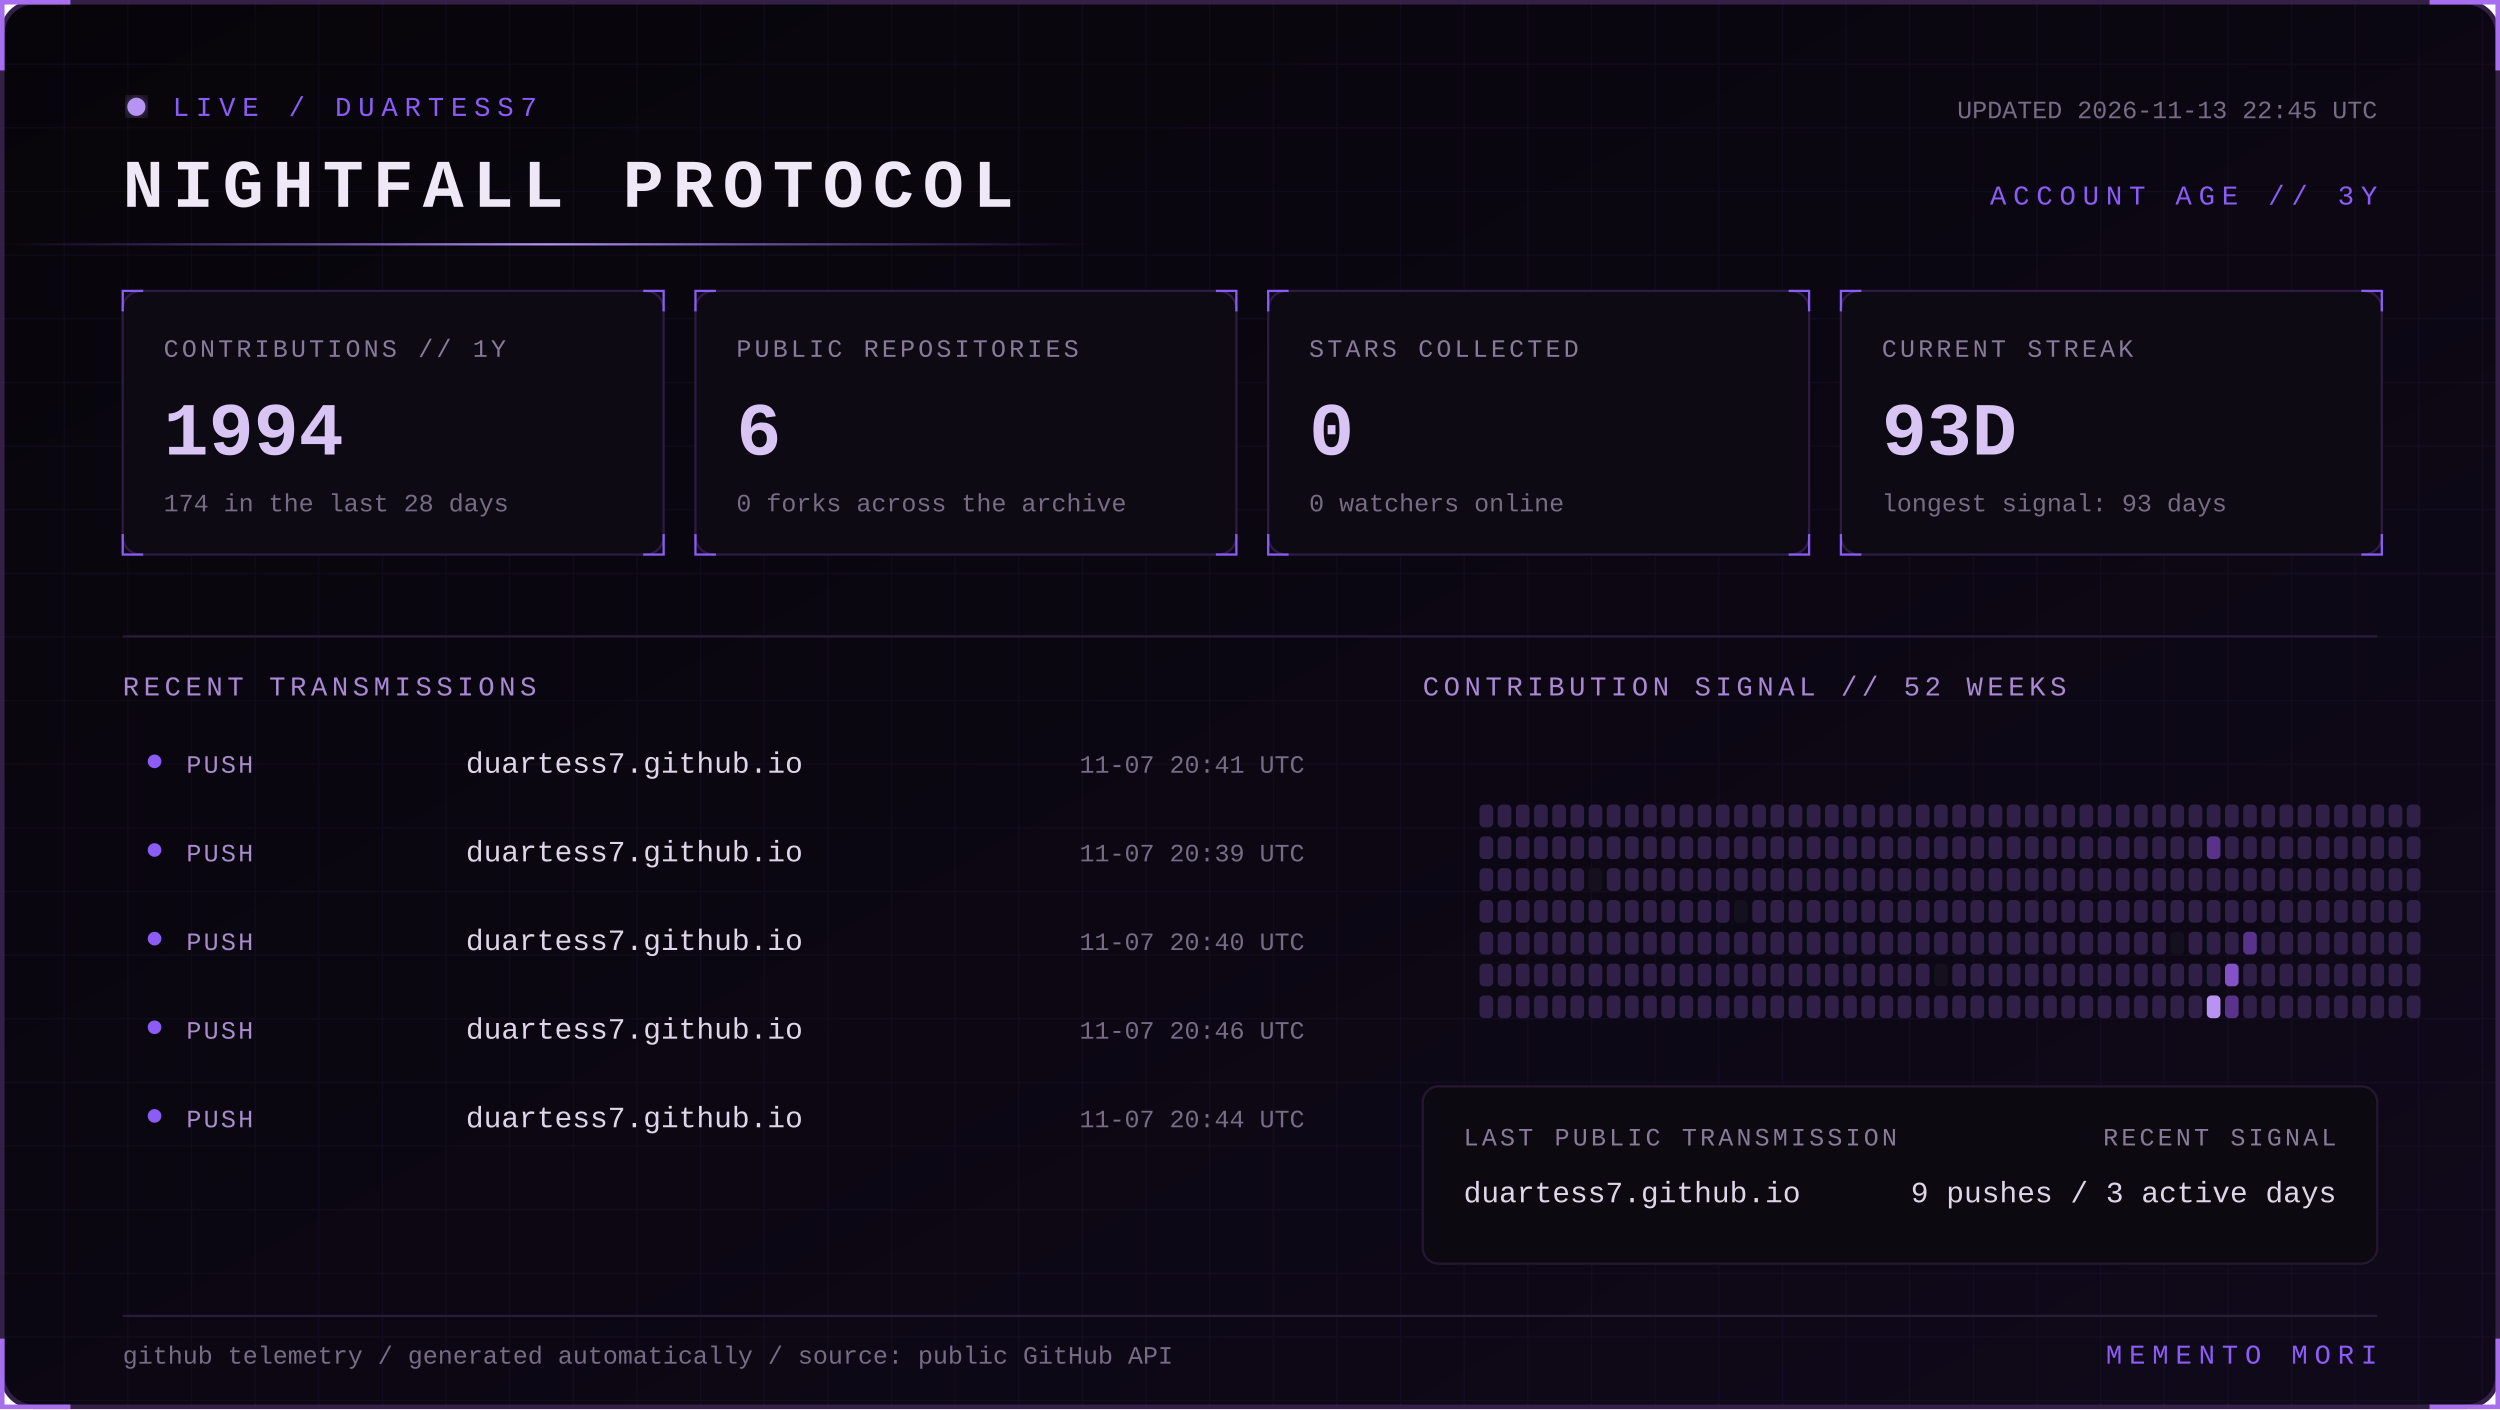
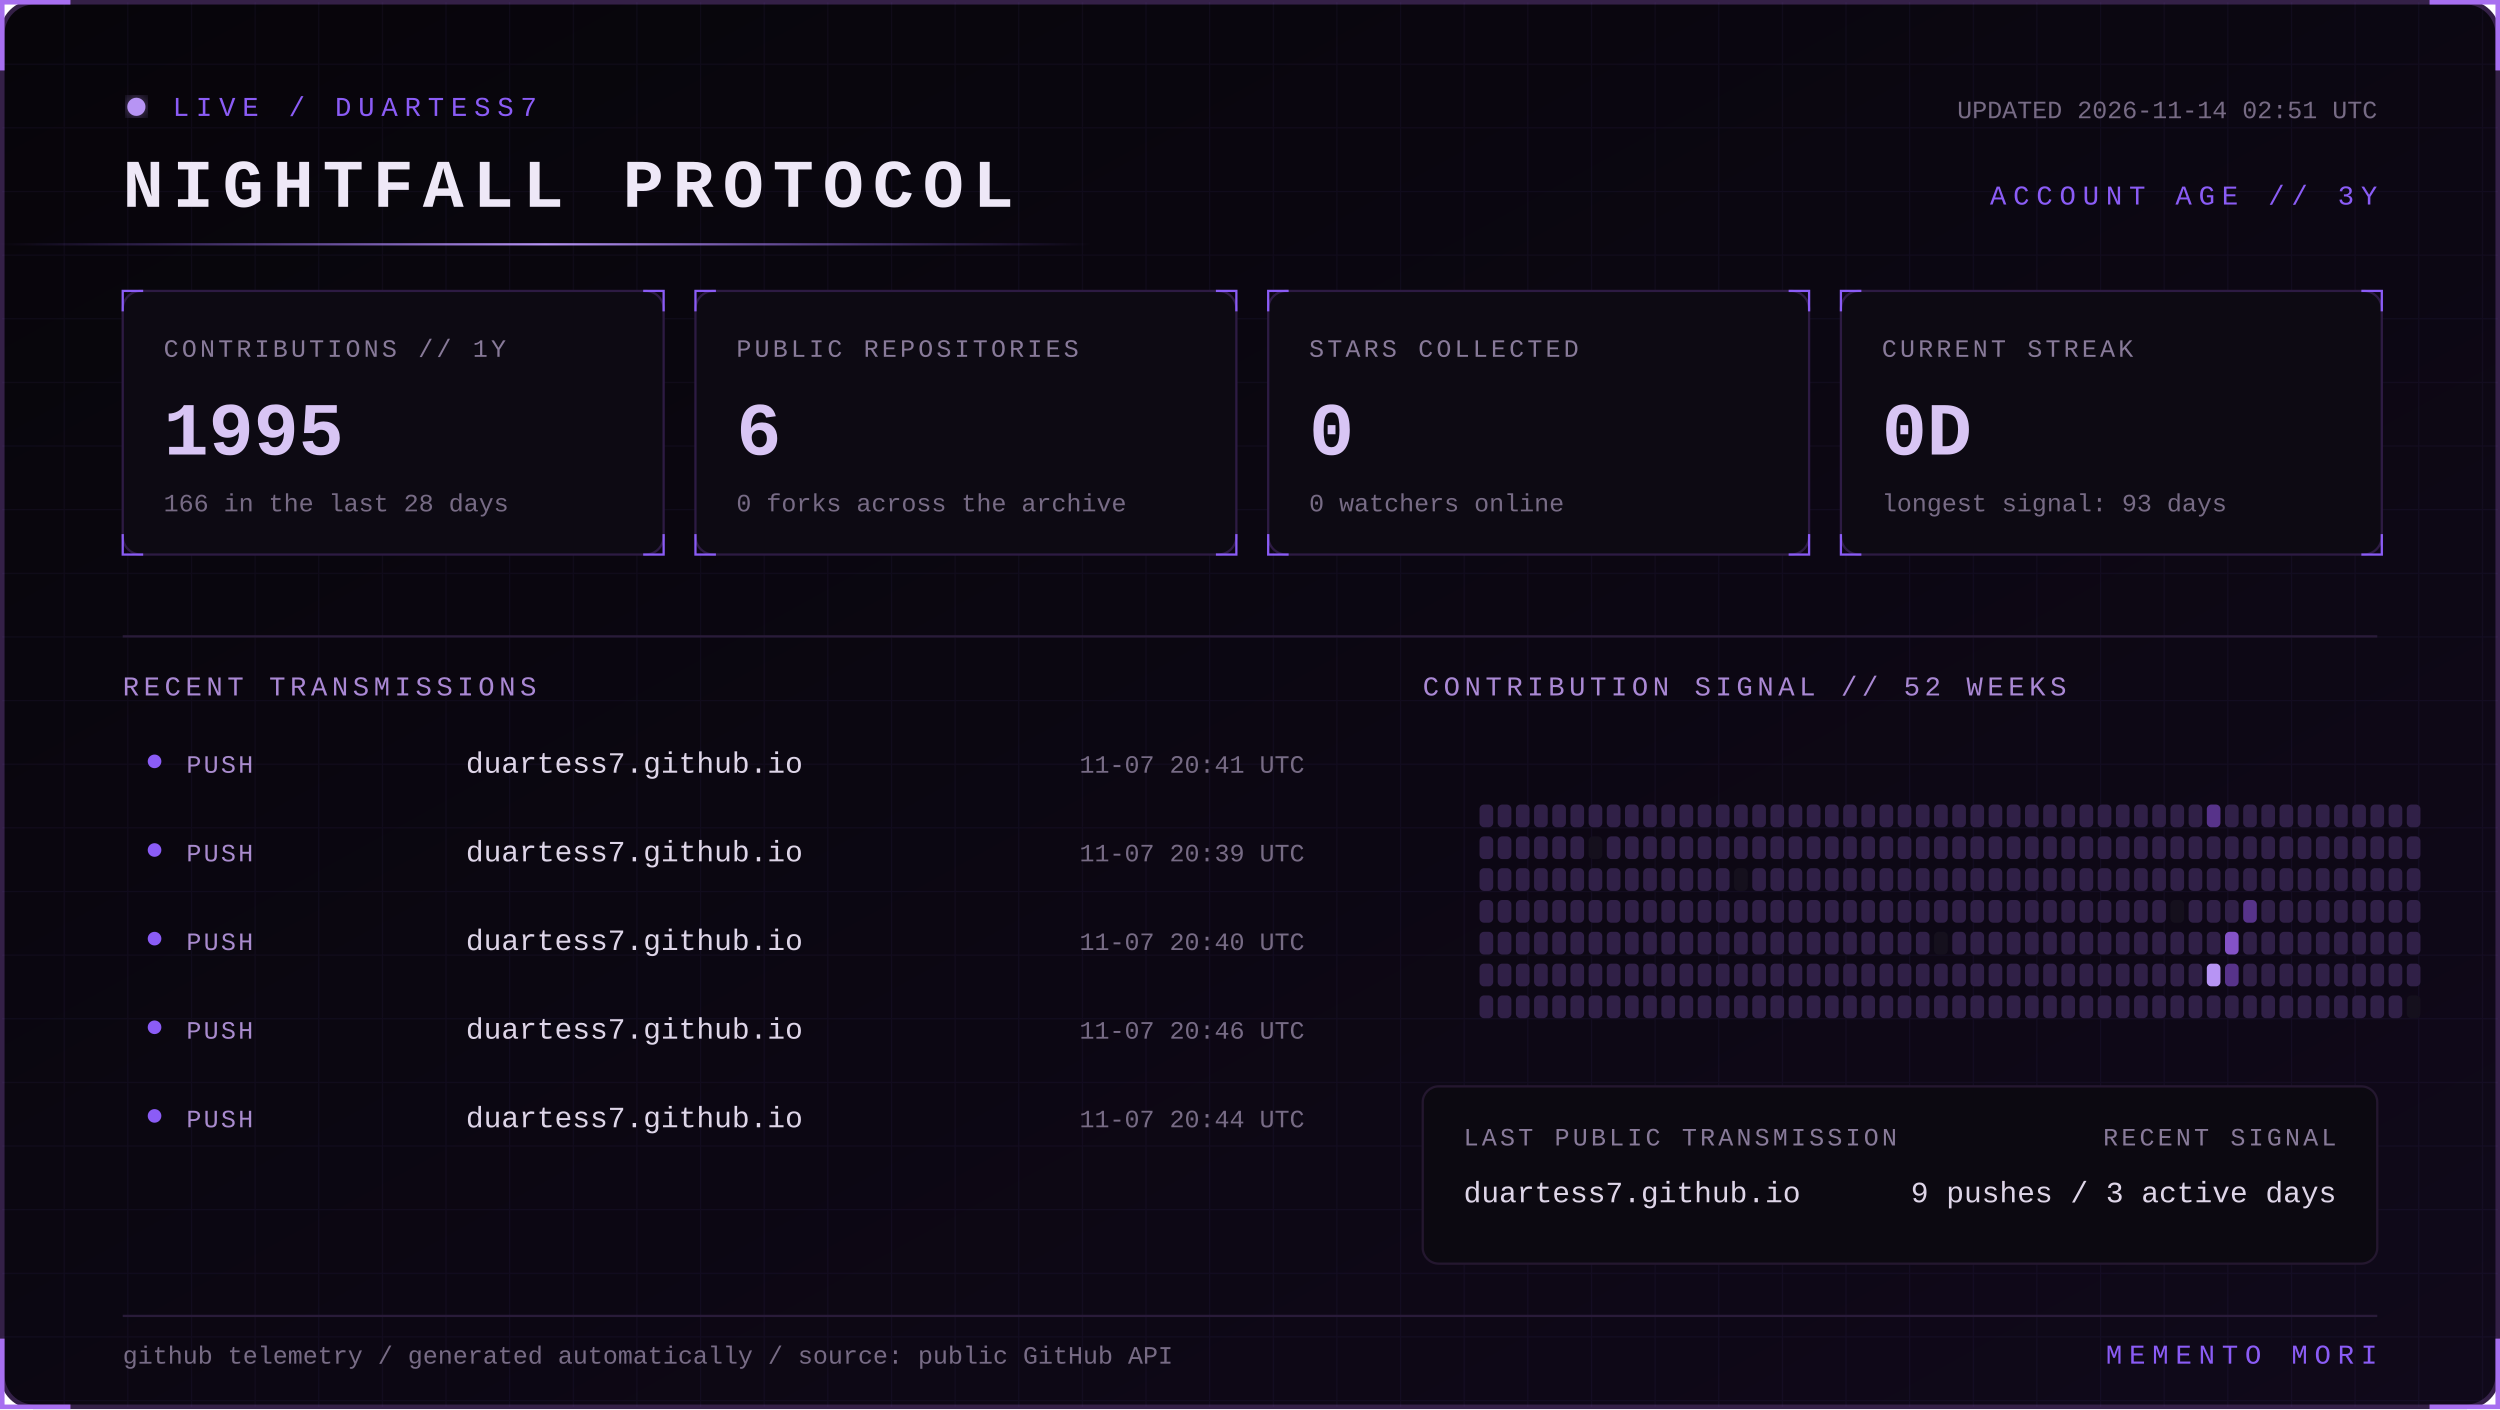
<svg xmlns="http://www.w3.org/2000/svg" width="1100" height="620" viewBox="0 0 1100 620" role="img" aria-labelledby="title desc">
  <defs>
    <linearGradient id="bg" x1="0" y1="0" x2="1" y2="1">
      <stop stop-color="#07050a" />
      <stop offset="1" stop-color="#10091a" />
    </linearGradient>
    <linearGradient id="beam">
      <stop stop-color="#8b5cf6" stop-opacity="0" />
      <stop offset=".5" stop-color="#b794f4" />
      <stop offset="1" stop-color="#8b5cf6" stop-opacity="0" />
    </linearGradient>
    <filter id="glow">
      <feGaussianBlur stdDeviation="4" result="b" />
      <feMerge>
        <feMergeNode in="b" />
        <feMergeNode in="SourceGraphic" />
      </feMerge>
    </filter>
    <pattern id="grid" width="28" height="28" patternUnits="userSpaceOnUse">
      <path d="M28 0H0V28" fill="none" stroke="#8b5cf6" stroke-opacity=".055" />
    </pattern>
    <style>
      text { font-family: Consolas, 'Courier New', monospace; }
      .kicker { fill:#8b5cf6; font-size:12px; letter-spacing:3px; }
      .title { fill:#eee8f7; font-size:30px; font-weight:700; letter-spacing:4px; }
      .label { fill:#887a99; font-size:11px; letter-spacing:1.4px; }
      .value { fill:#d8c5f4; font-size:33px; font-weight:700; }
      .detail,.pct { fill:#776b85; font-size:11px; }
      .section { fill:#aa88d4; font-size:12px; letter-spacing:2px; }
      .lang { fill:#ded5e8; font-size:13px; }
      .event { fill:#a98bce; font-size:11px; letter-spacing:1px; }
      .scan { animation:scan 5s linear infinite; }
      .blink { animation:blink 1.6s step-end infinite; }
      @keyframes scan { from { transform:translateX(-500px) } to { transform:translateX(1100px) } }
      @keyframes blink { 50% { opacity:.25 } }
    </style>
  </defs>
  <rect x="1" y="1" width="1098" height="618" rx="14" fill="url(#bg)" stroke="#342047" stroke-width="2" />
  <rect x="1" y="1" width="1098" height="618" rx="14" fill="url(#grid)" />
  <path d="M31 1H1v30 M1069 1h30v30 M1099 589v30h-30 M31 619H1v-30" stroke="#a76ff0" stroke-width="2" fill="none" />
  <g transform="translate(54 42)">
    <circle cx="6" cy="5" r="4" fill="#b794f4" filter="url(#glow)" class="blink" />
    <text x="22" y="9" class="kicker">LIVE / DUARTESS7</text>
    <text y="49" class="title">NIGHTFALL PROTOCOL</text>
-     <text x="992" y="10" text-anchor="end" class="detail">UPDATED 2026-11-13 22:45 UTC</text>
+     <text x="992" y="10" text-anchor="end" class="detail">UPDATED 2026-11-14 02:51 UTC</text>
    <text x="992" y="48" text-anchor="end" class="kicker">ACCOUNT AGE // 3Y</text>
  </g>
  <rect y="107" width="480" height="1" fill="url(#beam)" class="scan" />
  <g transform="translate(54 128)">
    <rect width="238" height="116" rx="8" fill="#0d0a13" stroke="#2d1b43" />
    <path d="M0 9V0h9 M229 0h9v9 M238 107v9h-9 M9 116H0v-9" stroke="#8b5cf6" fill="none" />
    <text x="18" y="29" class="label">CONTRIBUTIONS // 1Y</text>
-     <text x="18" y="72" class="value">1994</text>
-     <text x="18" y="97" class="detail">174 in the last 28 days</text>
+     <text x="18" y="72" class="value">1995</text>
+     <text x="18" y="97" class="detail">166 in the last 28 days</text>
  </g>
  <g transform="translate(306 128)">
    <rect width="238" height="116" rx="8" fill="#0d0a13" stroke="#2d1b43" />
    <path d="M0 9V0h9 M229 0h9v9 M238 107v9h-9 M9 116H0v-9" stroke="#8b5cf6" fill="none" />
    <text x="18" y="29" class="label">PUBLIC REPOSITORIES</text>
    <text x="18" y="72" class="value">6</text>
    <text x="18" y="97" class="detail">0 forks across the archive</text>
  </g>
  <g transform="translate(558 128)">
    <rect width="238" height="116" rx="8" fill="#0d0a13" stroke="#2d1b43" />
    <path d="M0 9V0h9 M229 0h9v9 M238 107v9h-9 M9 116H0v-9" stroke="#8b5cf6" fill="none" />
    <text x="18" y="29" class="label">STARS COLLECTED</text>
    <text x="18" y="72" class="value">0</text>
    <text x="18" y="97" class="detail">0 watchers online</text>
  </g>
  <g transform="translate(810 128)">
    <rect width="238" height="116" rx="8" fill="#0d0a13" stroke="#2d1b43" />
    <path d="M0 9V0h9 M229 0h9v9 M238 107v9h-9 M9 116H0v-9" stroke="#8b5cf6" fill="none" />
    <text x="18" y="29" class="label">CURRENT STREAK</text>
-     <text x="18" y="72" class="value">93D</text>
+     <text x="18" y="72" class="value">0D</text>
    <text x="18" y="97" class="detail">longest signal: 93 days</text>
  </g>
  <path d="M54 280H1046" stroke="#291b39" />
  <text x="54" y="306" class="section">RECENT TRANSMISSIONS</text>
  <text x="626" y="306" class="section">CONTRIBUTION SIGNAL // 52 WEEKS</text>
  <circle cx="68" cy="335" r="3" fill="#8b5cf6" />
  <text x="82" y="340" class="event">PUSH</text>
  <text x="205" y="340" class="lang">duartess7.github.io</text>
  <text x="574" y="340" text-anchor="end" class="pct">11-07 20:41 UTC</text>
  <circle cx="68" cy="374" r="3" fill="#8b5cf6" />
  <text x="82" y="379" class="event">PUSH</text>
  <text x="205" y="379" class="lang">duartess7.github.io</text>
  <text x="574" y="379" text-anchor="end" class="pct">11-07 20:39 UTC</text>
  <circle cx="68" cy="413" r="3" fill="#8b5cf6" />
  <text x="82" y="418" class="event">PUSH</text>
  <text x="205" y="418" class="lang">duartess7.github.io</text>
  <text x="574" y="418" text-anchor="end" class="pct">11-07 20:40 UTC</text>
  <circle cx="68" cy="452" r="3" fill="#8b5cf6" />
  <text x="82" y="457" class="event">PUSH</text>
  <text x="205" y="457" class="lang">duartess7.github.io</text>
  <text x="574" y="457" text-anchor="end" class="pct">11-07 20:46 UTC</text>
  <circle cx="68" cy="491" r="3" fill="#8b5cf6" />
  <text x="82" y="496" class="event">PUSH</text>
  <text x="205" y="496" class="lang">duartess7.github.io</text>
  <text x="574" y="496" text-anchor="end" class="pct">11-07 20:44 UTC</text>
  <g>
    <rect x="651" y="354" width="6" height="10" rx="2" fill="#302047" />
    <rect x="651" y="368" width="6" height="10" rx="2" fill="#302047" />
    <rect x="651" y="382" width="6" height="10" rx="2" fill="#302047" />
    <rect x="651" y="396" width="6" height="10" rx="2" fill="#302047" />
    <rect x="651" y="410" width="6" height="10" rx="2" fill="#302047" />
    <rect x="651" y="424" width="6" height="10" rx="2" fill="#302047" />
    <rect x="651" y="438" width="6" height="10" rx="2" fill="#302047" />
    <rect x="659" y="354" width="6" height="10" rx="2" fill="#302047" />
    <rect x="659" y="368" width="6" height="10" rx="2" fill="#302047" />
    <rect x="659" y="382" width="6" height="10" rx="2" fill="#302047" />
    <rect x="659" y="396" width="6" height="10" rx="2" fill="#302047" />
    <rect x="659" y="410" width="6" height="10" rx="2" fill="#302047" />
    <rect x="659" y="424" width="6" height="10" rx="2" fill="#302047" />
    <rect x="659" y="438" width="6" height="10" rx="2" fill="#302047" />
    <rect x="667" y="354" width="6" height="10" rx="2" fill="#302047" />
    <rect x="667" y="368" width="6" height="10" rx="2" fill="#302047" />
    <rect x="667" y="382" width="6" height="10" rx="2" fill="#302047" />
    <rect x="667" y="396" width="6" height="10" rx="2" fill="#302047" />
    <rect x="667" y="410" width="6" height="10" rx="2" fill="#302047" />
    <rect x="667" y="424" width="6" height="10" rx="2" fill="#302047" />
    <rect x="667" y="438" width="6" height="10" rx="2" fill="#302047" />
    <rect x="675" y="354" width="6" height="10" rx="2" fill="#302047" />
    <rect x="675" y="368" width="6" height="10" rx="2" fill="#302047" />
    <rect x="675" y="382" width="6" height="10" rx="2" fill="#302047" />
    <rect x="675" y="396" width="6" height="10" rx="2" fill="#302047" />
    <rect x="675" y="410" width="6" height="10" rx="2" fill="#302047" />
    <rect x="675" y="424" width="6" height="10" rx="2" fill="#302047" />
    <rect x="675" y="438" width="6" height="10" rx="2" fill="#302047" />
    <rect x="683" y="354" width="6" height="10" rx="2" fill="#302047" />
    <rect x="683" y="368" width="6" height="10" rx="2" fill="#302047" />
    <rect x="683" y="382" width="6" height="10" rx="2" fill="#302047" />
    <rect x="683" y="396" width="6" height="10" rx="2" fill="#302047" />
    <rect x="683" y="410" width="6" height="10" rx="2" fill="#302047" />
    <rect x="683" y="424" width="6" height="10" rx="2" fill="#302047" />
    <rect x="683" y="438" width="6" height="10" rx="2" fill="#302047" />
    <rect x="691" y="354" width="6" height="10" rx="2" fill="#302047" />
    <rect x="691" y="368" width="6" height="10" rx="2" fill="#302047" />
    <rect x="691" y="382" width="6" height="10" rx="2" fill="#302047" />
    <rect x="691" y="396" width="6" height="10" rx="2" fill="#302047" />
    <rect x="691" y="410" width="6" height="10" rx="2" fill="#302047" />
    <rect x="691" y="424" width="6" height="10" rx="2" fill="#302047" />
    <rect x="691" y="438" width="6" height="10" rx="2" fill="#302047" />
    <rect x="699" y="354" width="6" height="10" rx="2" fill="#302047" />
-     <rect x="699" y="368" width="6" height="10" rx="2" fill="#302047" />
-     <rect x="699" y="382" width="6" height="10" rx="2" fill="#15101d" />
+     <rect x="699" y="368" width="6" height="10" rx="2" fill="#15101d" />
+     <rect x="699" y="382" width="6" height="10" rx="2" fill="#302047" />
    <rect x="699" y="396" width="6" height="10" rx="2" fill="#302047" />
    <rect x="699" y="410" width="6" height="10" rx="2" fill="#302047" />
    <rect x="699" y="424" width="6" height="10" rx="2" fill="#302047" />
    <rect x="699" y="438" width="6" height="10" rx="2" fill="#302047" />
    <rect x="707" y="354" width="6" height="10" rx="2" fill="#302047" />
    <rect x="707" y="368" width="6" height="10" rx="2" fill="#302047" />
    <rect x="707" y="382" width="6" height="10" rx="2" fill="#302047" />
    <rect x="707" y="396" width="6" height="10" rx="2" fill="#302047" />
    <rect x="707" y="410" width="6" height="10" rx="2" fill="#302047" />
    <rect x="707" y="424" width="6" height="10" rx="2" fill="#302047" />
    <rect x="707" y="438" width="6" height="10" rx="2" fill="#302047" />
    <rect x="715" y="354" width="6" height="10" rx="2" fill="#302047" />
    <rect x="715" y="368" width="6" height="10" rx="2" fill="#302047" />
    <rect x="715" y="382" width="6" height="10" rx="2" fill="#302047" />
    <rect x="715" y="396" width="6" height="10" rx="2" fill="#302047" />
    <rect x="715" y="410" width="6" height="10" rx="2" fill="#302047" />
    <rect x="715" y="424" width="6" height="10" rx="2" fill="#302047" />
    <rect x="715" y="438" width="6" height="10" rx="2" fill="#302047" />
    <rect x="723" y="354" width="6" height="10" rx="2" fill="#302047" />
    <rect x="723" y="368" width="6" height="10" rx="2" fill="#302047" />
    <rect x="723" y="382" width="6" height="10" rx="2" fill="#302047" />
    <rect x="723" y="396" width="6" height="10" rx="2" fill="#302047" />
    <rect x="723" y="410" width="6" height="10" rx="2" fill="#302047" />
    <rect x="723" y="424" width="6" height="10" rx="2" fill="#302047" />
    <rect x="723" y="438" width="6" height="10" rx="2" fill="#302047" />
    <rect x="731" y="354" width="6" height="10" rx="2" fill="#302047" />
    <rect x="731" y="368" width="6" height="10" rx="2" fill="#302047" />
    <rect x="731" y="382" width="6" height="10" rx="2" fill="#302047" />
    <rect x="731" y="396" width="6" height="10" rx="2" fill="#302047" />
    <rect x="731" y="410" width="6" height="10" rx="2" fill="#302047" />
    <rect x="731" y="424" width="6" height="10" rx="2" fill="#302047" />
    <rect x="731" y="438" width="6" height="10" rx="2" fill="#302047" />
    <rect x="739" y="354" width="6" height="10" rx="2" fill="#302047" />
    <rect x="739" y="368" width="6" height="10" rx="2" fill="#302047" />
    <rect x="739" y="382" width="6" height="10" rx="2" fill="#302047" />
    <rect x="739" y="396" width="6" height="10" rx="2" fill="#302047" />
    <rect x="739" y="410" width="6" height="10" rx="2" fill="#302047" />
    <rect x="739" y="424" width="6" height="10" rx="2" fill="#302047" />
    <rect x="739" y="438" width="6" height="10" rx="2" fill="#302047" />
    <rect x="747" y="354" width="6" height="10" rx="2" fill="#302047" />
    <rect x="747" y="368" width="6" height="10" rx="2" fill="#302047" />
    <rect x="747" y="382" width="6" height="10" rx="2" fill="#302047" />
    <rect x="747" y="396" width="6" height="10" rx="2" fill="#302047" />
    <rect x="747" y="410" width="6" height="10" rx="2" fill="#302047" />
    <rect x="747" y="424" width="6" height="10" rx="2" fill="#302047" />
    <rect x="747" y="438" width="6" height="10" rx="2" fill="#302047" />
    <rect x="755" y="354" width="6" height="10" rx="2" fill="#302047" />
    <rect x="755" y="368" width="6" height="10" rx="2" fill="#302047" />
    <rect x="755" y="382" width="6" height="10" rx="2" fill="#302047" />
    <rect x="755" y="396" width="6" height="10" rx="2" fill="#302047" />
    <rect x="755" y="410" width="6" height="10" rx="2" fill="#302047" />
    <rect x="755" y="424" width="6" height="10" rx="2" fill="#302047" />
    <rect x="755" y="438" width="6" height="10" rx="2" fill="#302047" />
    <rect x="763" y="354" width="6" height="10" rx="2" fill="#302047" />
    <rect x="763" y="368" width="6" height="10" rx="2" fill="#302047" />
-     <rect x="763" y="382" width="6" height="10" rx="2" fill="#302047" />
-     <rect x="763" y="396" width="6" height="10" rx="2" fill="#15101d" />
+     <rect x="763" y="382" width="6" height="10" rx="2" fill="#15101d" />
+     <rect x="763" y="396" width="6" height="10" rx="2" fill="#302047" />
    <rect x="763" y="410" width="6" height="10" rx="2" fill="#302047" />
    <rect x="763" y="424" width="6" height="10" rx="2" fill="#302047" />
    <rect x="763" y="438" width="6" height="10" rx="2" fill="#302047" />
    <rect x="771" y="354" width="6" height="10" rx="2" fill="#302047" />
    <rect x="771" y="368" width="6" height="10" rx="2" fill="#302047" />
    <rect x="771" y="382" width="6" height="10" rx="2" fill="#302047" />
    <rect x="771" y="396" width="6" height="10" rx="2" fill="#302047" />
    <rect x="771" y="410" width="6" height="10" rx="2" fill="#302047" />
    <rect x="771" y="424" width="6" height="10" rx="2" fill="#302047" />
    <rect x="771" y="438" width="6" height="10" rx="2" fill="#302047" />
    <rect x="779" y="354" width="6" height="10" rx="2" fill="#302047" />
    <rect x="779" y="368" width="6" height="10" rx="2" fill="#302047" />
    <rect x="779" y="382" width="6" height="10" rx="2" fill="#302047" />
    <rect x="779" y="396" width="6" height="10" rx="2" fill="#302047" />
    <rect x="779" y="410" width="6" height="10" rx="2" fill="#302047" />
    <rect x="779" y="424" width="6" height="10" rx="2" fill="#302047" />
    <rect x="779" y="438" width="6" height="10" rx="2" fill="#302047" />
    <rect x="787" y="354" width="6" height="10" rx="2" fill="#302047" />
    <rect x="787" y="368" width="6" height="10" rx="2" fill="#302047" />
    <rect x="787" y="382" width="6" height="10" rx="2" fill="#302047" />
    <rect x="787" y="396" width="6" height="10" rx="2" fill="#302047" />
    <rect x="787" y="410" width="6" height="10" rx="2" fill="#302047" />
    <rect x="787" y="424" width="6" height="10" rx="2" fill="#302047" />
    <rect x="787" y="438" width="6" height="10" rx="2" fill="#302047" />
    <rect x="795" y="354" width="6" height="10" rx="2" fill="#302047" />
    <rect x="795" y="368" width="6" height="10" rx="2" fill="#302047" />
    <rect x="795" y="382" width="6" height="10" rx="2" fill="#302047" />
    <rect x="795" y="396" width="6" height="10" rx="2" fill="#302047" />
    <rect x="795" y="410" width="6" height="10" rx="2" fill="#302047" />
    <rect x="795" y="424" width="6" height="10" rx="2" fill="#302047" />
    <rect x="795" y="438" width="6" height="10" rx="2" fill="#302047" />
    <rect x="803" y="354" width="6" height="10" rx="2" fill="#302047" />
    <rect x="803" y="368" width="6" height="10" rx="2" fill="#302047" />
    <rect x="803" y="382" width="6" height="10" rx="2" fill="#302047" />
    <rect x="803" y="396" width="6" height="10" rx="2" fill="#302047" />
    <rect x="803" y="410" width="6" height="10" rx="2" fill="#302047" />
    <rect x="803" y="424" width="6" height="10" rx="2" fill="#302047" />
    <rect x="803" y="438" width="6" height="10" rx="2" fill="#302047" />
    <rect x="811" y="354" width="6" height="10" rx="2" fill="#302047" />
    <rect x="811" y="368" width="6" height="10" rx="2" fill="#302047" />
    <rect x="811" y="382" width="6" height="10" rx="2" fill="#302047" />
    <rect x="811" y="396" width="6" height="10" rx="2" fill="#302047" />
    <rect x="811" y="410" width="6" height="10" rx="2" fill="#302047" />
    <rect x="811" y="424" width="6" height="10" rx="2" fill="#302047" />
    <rect x="811" y="438" width="6" height="10" rx="2" fill="#302047" />
    <rect x="819" y="354" width="6" height="10" rx="2" fill="#302047" />
    <rect x="819" y="368" width="6" height="10" rx="2" fill="#302047" />
    <rect x="819" y="382" width="6" height="10" rx="2" fill="#302047" />
    <rect x="819" y="396" width="6" height="10" rx="2" fill="#302047" />
    <rect x="819" y="410" width="6" height="10" rx="2" fill="#302047" />
    <rect x="819" y="424" width="6" height="10" rx="2" fill="#302047" />
    <rect x="819" y="438" width="6" height="10" rx="2" fill="#302047" />
    <rect x="827" y="354" width="6" height="10" rx="2" fill="#302047" />
    <rect x="827" y="368" width="6" height="10" rx="2" fill="#302047" />
    <rect x="827" y="382" width="6" height="10" rx="2" fill="#302047" />
    <rect x="827" y="396" width="6" height="10" rx="2" fill="#302047" />
    <rect x="827" y="410" width="6" height="10" rx="2" fill="#302047" />
    <rect x="827" y="424" width="6" height="10" rx="2" fill="#302047" />
    <rect x="827" y="438" width="6" height="10" rx="2" fill="#302047" />
    <rect x="835" y="354" width="6" height="10" rx="2" fill="#302047" />
    <rect x="835" y="368" width="6" height="10" rx="2" fill="#302047" />
    <rect x="835" y="382" width="6" height="10" rx="2" fill="#302047" />
    <rect x="835" y="396" width="6" height="10" rx="2" fill="#302047" />
    <rect x="835" y="410" width="6" height="10" rx="2" fill="#302047" />
    <rect x="835" y="424" width="6" height="10" rx="2" fill="#302047" />
    <rect x="835" y="438" width="6" height="10" rx="2" fill="#302047" />
    <rect x="843" y="354" width="6" height="10" rx="2" fill="#302047" />
    <rect x="843" y="368" width="6" height="10" rx="2" fill="#302047" />
    <rect x="843" y="382" width="6" height="10" rx="2" fill="#302047" />
    <rect x="843" y="396" width="6" height="10" rx="2" fill="#302047" />
    <rect x="843" y="410" width="6" height="10" rx="2" fill="#302047" />
    <rect x="843" y="424" width="6" height="10" rx="2" fill="#302047" />
    <rect x="843" y="438" width="6" height="10" rx="2" fill="#302047" />
    <rect x="851" y="354" width="6" height="10" rx="2" fill="#302047" />
    <rect x="851" y="368" width="6" height="10" rx="2" fill="#302047" />
    <rect x="851" y="382" width="6" height="10" rx="2" fill="#302047" />
    <rect x="851" y="396" width="6" height="10" rx="2" fill="#302047" />
-     <rect x="851" y="410" width="6" height="10" rx="2" fill="#302047" />
-     <rect x="851" y="424" width="6" height="10" rx="2" fill="#15101d" />
+     <rect x="851" y="410" width="6" height="10" rx="2" fill="#15101d" />
+     <rect x="851" y="424" width="6" height="10" rx="2" fill="#302047" />
    <rect x="851" y="438" width="6" height="10" rx="2" fill="#302047" />
    <rect x="859" y="354" width="6" height="10" rx="2" fill="#302047" />
    <rect x="859" y="368" width="6" height="10" rx="2" fill="#302047" />
    <rect x="859" y="382" width="6" height="10" rx="2" fill="#302047" />
    <rect x="859" y="396" width="6" height="10" rx="2" fill="#302047" />
    <rect x="859" y="410" width="6" height="10" rx="2" fill="#302047" />
    <rect x="859" y="424" width="6" height="10" rx="2" fill="#302047" />
    <rect x="859" y="438" width="6" height="10" rx="2" fill="#302047" />
    <rect x="867" y="354" width="6" height="10" rx="2" fill="#302047" />
    <rect x="867" y="368" width="6" height="10" rx="2" fill="#302047" />
    <rect x="867" y="382" width="6" height="10" rx="2" fill="#302047" />
    <rect x="867" y="396" width="6" height="10" rx="2" fill="#302047" />
    <rect x="867" y="410" width="6" height="10" rx="2" fill="#302047" />
    <rect x="867" y="424" width="6" height="10" rx="2" fill="#302047" />
    <rect x="867" y="438" width="6" height="10" rx="2" fill="#302047" />
    <rect x="875" y="354" width="6" height="10" rx="2" fill="#302047" />
    <rect x="875" y="368" width="6" height="10" rx="2" fill="#302047" />
    <rect x="875" y="382" width="6" height="10" rx="2" fill="#302047" />
    <rect x="875" y="396" width="6" height="10" rx="2" fill="#302047" />
    <rect x="875" y="410" width="6" height="10" rx="2" fill="#302047" />
    <rect x="875" y="424" width="6" height="10" rx="2" fill="#302047" />
    <rect x="875" y="438" width="6" height="10" rx="2" fill="#302047" />
    <rect x="883" y="354" width="6" height="10" rx="2" fill="#302047" />
    <rect x="883" y="368" width="6" height="10" rx="2" fill="#302047" />
    <rect x="883" y="382" width="6" height="10" rx="2" fill="#302047" />
    <rect x="883" y="396" width="6" height="10" rx="2" fill="#302047" />
    <rect x="883" y="410" width="6" height="10" rx="2" fill="#302047" />
    <rect x="883" y="424" width="6" height="10" rx="2" fill="#302047" />
    <rect x="883" y="438" width="6" height="10" rx="2" fill="#302047" />
    <rect x="891" y="354" width="6" height="10" rx="2" fill="#302047" />
    <rect x="891" y="368" width="6" height="10" rx="2" fill="#302047" />
    <rect x="891" y="382" width="6" height="10" rx="2" fill="#302047" />
    <rect x="891" y="396" width="6" height="10" rx="2" fill="#302047" />
    <rect x="891" y="410" width="6" height="10" rx="2" fill="#302047" />
    <rect x="891" y="424" width="6" height="10" rx="2" fill="#302047" />
    <rect x="891" y="438" width="6" height="10" rx="2" fill="#302047" />
    <rect x="899" y="354" width="6" height="10" rx="2" fill="#302047" />
    <rect x="899" y="368" width="6" height="10" rx="2" fill="#302047" />
    <rect x="899" y="382" width="6" height="10" rx="2" fill="#302047" />
    <rect x="899" y="396" width="6" height="10" rx="2" fill="#302047" />
    <rect x="899" y="410" width="6" height="10" rx="2" fill="#302047" />
    <rect x="899" y="424" width="6" height="10" rx="2" fill="#302047" />
    <rect x="899" y="438" width="6" height="10" rx="2" fill="#302047" />
    <rect x="907" y="354" width="6" height="10" rx="2" fill="#302047" />
    <rect x="907" y="368" width="6" height="10" rx="2" fill="#302047" />
    <rect x="907" y="382" width="6" height="10" rx="2" fill="#302047" />
    <rect x="907" y="396" width="6" height="10" rx="2" fill="#302047" />
    <rect x="907" y="410" width="6" height="10" rx="2" fill="#302047" />
    <rect x="907" y="424" width="6" height="10" rx="2" fill="#302047" />
    <rect x="907" y="438" width="6" height="10" rx="2" fill="#302047" />
    <rect x="915" y="354" width="6" height="10" rx="2" fill="#302047" />
    <rect x="915" y="368" width="6" height="10" rx="2" fill="#302047" />
    <rect x="915" y="382" width="6" height="10" rx="2" fill="#302047" />
    <rect x="915" y="396" width="6" height="10" rx="2" fill="#302047" />
    <rect x="915" y="410" width="6" height="10" rx="2" fill="#302047" />
    <rect x="915" y="424" width="6" height="10" rx="2" fill="#302047" />
    <rect x="915" y="438" width="6" height="10" rx="2" fill="#302047" />
    <rect x="923" y="354" width="6" height="10" rx="2" fill="#302047" />
    <rect x="923" y="368" width="6" height="10" rx="2" fill="#302047" />
    <rect x="923" y="382" width="6" height="10" rx="2" fill="#302047" />
    <rect x="923" y="396" width="6" height="10" rx="2" fill="#302047" />
    <rect x="923" y="410" width="6" height="10" rx="2" fill="#302047" />
    <rect x="923" y="424" width="6" height="10" rx="2" fill="#302047" />
    <rect x="923" y="438" width="6" height="10" rx="2" fill="#302047" />
    <rect x="931" y="354" width="6" height="10" rx="2" fill="#302047" />
    <rect x="931" y="368" width="6" height="10" rx="2" fill="#302047" />
    <rect x="931" y="382" width="6" height="10" rx="2" fill="#302047" />
    <rect x="931" y="396" width="6" height="10" rx="2" fill="#302047" />
    <rect x="931" y="410" width="6" height="10" rx="2" fill="#302047" />
    <rect x="931" y="424" width="6" height="10" rx="2" fill="#302047" />
    <rect x="931" y="438" width="6" height="10" rx="2" fill="#302047" />
    <rect x="939" y="354" width="6" height="10" rx="2" fill="#302047" />
    <rect x="939" y="368" width="6" height="10" rx="2" fill="#302047" />
    <rect x="939" y="382" width="6" height="10" rx="2" fill="#302047" />
    <rect x="939" y="396" width="6" height="10" rx="2" fill="#302047" />
    <rect x="939" y="410" width="6" height="10" rx="2" fill="#302047" />
    <rect x="939" y="424" width="6" height="10" rx="2" fill="#302047" />
    <rect x="939" y="438" width="6" height="10" rx="2" fill="#302047" />
    <rect x="947" y="354" width="6" height="10" rx="2" fill="#302047" />
    <rect x="947" y="368" width="6" height="10" rx="2" fill="#302047" />
    <rect x="947" y="382" width="6" height="10" rx="2" fill="#302047" />
    <rect x="947" y="396" width="6" height="10" rx="2" fill="#302047" />
    <rect x="947" y="410" width="6" height="10" rx="2" fill="#302047" />
    <rect x="947" y="424" width="6" height="10" rx="2" fill="#302047" />
    <rect x="947" y="438" width="6" height="10" rx="2" fill="#302047" />
    <rect x="955" y="354" width="6" height="10" rx="2" fill="#302047" />
    <rect x="955" y="368" width="6" height="10" rx="2" fill="#302047" />
    <rect x="955" y="382" width="6" height="10" rx="2" fill="#302047" />
-     <rect x="955" y="396" width="6" height="10" rx="2" fill="#302047" />
-     <rect x="955" y="410" width="6" height="10" rx="2" fill="#15101d" />
+     <rect x="955" y="396" width="6" height="10" rx="2" fill="#15101d" />
+     <rect x="955" y="410" width="6" height="10" rx="2" fill="#302047" />
    <rect x="955" y="424" width="6" height="10" rx="2" fill="#302047" />
    <rect x="955" y="438" width="6" height="10" rx="2" fill="#302047" />
    <rect x="963" y="354" width="6" height="10" rx="2" fill="#302047" />
    <rect x="963" y="368" width="6" height="10" rx="2" fill="#302047" />
    <rect x="963" y="382" width="6" height="10" rx="2" fill="#302047" />
    <rect x="963" y="396" width="6" height="10" rx="2" fill="#302047" />
    <rect x="963" y="410" width="6" height="10" rx="2" fill="#302047" />
    <rect x="963" y="424" width="6" height="10" rx="2" fill="#302047" />
    <rect x="963" y="438" width="6" height="10" rx="2" fill="#302047" />
-     <rect x="971" y="354" width="6" height="10" rx="2" fill="#302047" />
-     <rect x="971" y="368" width="6" height="10" rx="2" fill="#57338a" />
+     <rect x="971" y="354" width="6" height="10" rx="2" fill="#57338a" />
+     <rect x="971" y="368" width="6" height="10" rx="2" fill="#302047" />
    <rect x="971" y="382" width="6" height="10" rx="2" fill="#302047" />
    <rect x="971" y="396" width="6" height="10" rx="2" fill="#302047" />
    <rect x="971" y="410" width="6" height="10" rx="2" fill="#302047" />
-     <rect x="971" y="424" width="6" height="10" rx="2" fill="#302047" />
-     <rect x="971" y="438" width="6" height="10" rx="2" fill="#b794f4" />
+     <rect x="971" y="424" width="6" height="10" rx="2" fill="#b794f4" />
+     <rect x="971" y="438" width="6" height="10" rx="2" fill="#302047" />
    <rect x="979" y="354" width="6" height="10" rx="2" fill="#302047" />
    <rect x="979" y="368" width="6" height="10" rx="2" fill="#302047" />
    <rect x="979" y="382" width="6" height="10" rx="2" fill="#302047" />
    <rect x="979" y="396" width="6" height="10" rx="2" fill="#302047" />
-     <rect x="979" y="410" width="6" height="10" rx="2" fill="#302047" />
-     <rect x="979" y="424" width="6" height="10" rx="2" fill="#8452c7" />
-     <rect x="979" y="438" width="6" height="10" rx="2" fill="#57338a" />
+     <rect x="979" y="410" width="6" height="10" rx="2" fill="#8452c7" />
+     <rect x="979" y="424" width="6" height="10" rx="2" fill="#57338a" />
+     <rect x="979" y="438" width="6" height="10" rx="2" fill="#302047" />
    <rect x="987" y="354" width="6" height="10" rx="2" fill="#302047" />
    <rect x="987" y="368" width="6" height="10" rx="2" fill="#302047" />
    <rect x="987" y="382" width="6" height="10" rx="2" fill="#302047" />
-     <rect x="987" y="396" width="6" height="10" rx="2" fill="#302047" />
-     <rect x="987" y="410" width="6" height="10" rx="2" fill="#57338a" />
+     <rect x="987" y="396" width="6" height="10" rx="2" fill="#57338a" />
+     <rect x="987" y="410" width="6" height="10" rx="2" fill="#302047" />
    <rect x="987" y="424" width="6" height="10" rx="2" fill="#302047" />
    <rect x="987" y="438" width="6" height="10" rx="2" fill="#302047" />
    <rect x="995" y="354" width="6" height="10" rx="2" fill="#302047" />
    <rect x="995" y="368" width="6" height="10" rx="2" fill="#302047" />
    <rect x="995" y="382" width="6" height="10" rx="2" fill="#302047" />
    <rect x="995" y="396" width="6" height="10" rx="2" fill="#302047" />
    <rect x="995" y="410" width="6" height="10" rx="2" fill="#302047" />
    <rect x="995" y="424" width="6" height="10" rx="2" fill="#302047" />
    <rect x="995" y="438" width="6" height="10" rx="2" fill="#302047" />
    <rect x="1003" y="354" width="6" height="10" rx="2" fill="#302047" />
    <rect x="1003" y="368" width="6" height="10" rx="2" fill="#302047" />
    <rect x="1003" y="382" width="6" height="10" rx="2" fill="#302047" />
    <rect x="1003" y="396" width="6" height="10" rx="2" fill="#302047" />
    <rect x="1003" y="410" width="6" height="10" rx="2" fill="#302047" />
    <rect x="1003" y="424" width="6" height="10" rx="2" fill="#302047" />
    <rect x="1003" y="438" width="6" height="10" rx="2" fill="#302047" />
    <rect x="1011" y="354" width="6" height="10" rx="2" fill="#302047" />
    <rect x="1011" y="368" width="6" height="10" rx="2" fill="#302047" />
    <rect x="1011" y="382" width="6" height="10" rx="2" fill="#302047" />
    <rect x="1011" y="396" width="6" height="10" rx="2" fill="#302047" />
    <rect x="1011" y="410" width="6" height="10" rx="2" fill="#302047" />
    <rect x="1011" y="424" width="6" height="10" rx="2" fill="#302047" />
    <rect x="1011" y="438" width="6" height="10" rx="2" fill="#302047" />
    <rect x="1019" y="354" width="6" height="10" rx="2" fill="#302047" />
    <rect x="1019" y="368" width="6" height="10" rx="2" fill="#302047" />
    <rect x="1019" y="382" width="6" height="10" rx="2" fill="#302047" />
    <rect x="1019" y="396" width="6" height="10" rx="2" fill="#302047" />
    <rect x="1019" y="410" width="6" height="10" rx="2" fill="#302047" />
    <rect x="1019" y="424" width="6" height="10" rx="2" fill="#302047" />
    <rect x="1019" y="438" width="6" height="10" rx="2" fill="#302047" />
    <rect x="1027" y="354" width="6" height="10" rx="2" fill="#302047" />
    <rect x="1027" y="368" width="6" height="10" rx="2" fill="#302047" />
    <rect x="1027" y="382" width="6" height="10" rx="2" fill="#302047" />
    <rect x="1027" y="396" width="6" height="10" rx="2" fill="#302047" />
    <rect x="1027" y="410" width="6" height="10" rx="2" fill="#302047" />
    <rect x="1027" y="424" width="6" height="10" rx="2" fill="#302047" />
    <rect x="1027" y="438" width="6" height="10" rx="2" fill="#302047" />
    <rect x="1035" y="354" width="6" height="10" rx="2" fill="#302047" />
    <rect x="1035" y="368" width="6" height="10" rx="2" fill="#302047" />
    <rect x="1035" y="382" width="6" height="10" rx="2" fill="#302047" />
    <rect x="1035" y="396" width="6" height="10" rx="2" fill="#302047" />
    <rect x="1035" y="410" width="6" height="10" rx="2" fill="#302047" />
    <rect x="1035" y="424" width="6" height="10" rx="2" fill="#302047" />
    <rect x="1035" y="438" width="6" height="10" rx="2" fill="#302047" />
    <rect x="1043" y="354" width="6" height="10" rx="2" fill="#302047" />
    <rect x="1043" y="368" width="6" height="10" rx="2" fill="#302047" />
    <rect x="1043" y="382" width="6" height="10" rx="2" fill="#302047" />
    <rect x="1043" y="396" width="6" height="10" rx="2" fill="#302047" />
    <rect x="1043" y="410" width="6" height="10" rx="2" fill="#302047" />
    <rect x="1043" y="424" width="6" height="10" rx="2" fill="#302047" />
    <rect x="1043" y="438" width="6" height="10" rx="2" fill="#302047" />
    <rect x="1051" y="354" width="6" height="10" rx="2" fill="#302047" />
    <rect x="1051" y="368" width="6" height="10" rx="2" fill="#302047" />
    <rect x="1051" y="382" width="6" height="10" rx="2" fill="#302047" />
    <rect x="1051" y="396" width="6" height="10" rx="2" fill="#302047" />
    <rect x="1051" y="410" width="6" height="10" rx="2" fill="#302047" />
    <rect x="1051" y="424" width="6" height="10" rx="2" fill="#302047" />
    <rect x="1051" y="438" width="6" height="10" rx="2" fill="#302047" />
    <rect x="1059" y="354" width="6" height="10" rx="2" fill="#302047" />
    <rect x="1059" y="368" width="6" height="10" rx="2" fill="#302047" />
    <rect x="1059" y="382" width="6" height="10" rx="2" fill="#302047" />
    <rect x="1059" y="396" width="6" height="10" rx="2" fill="#302047" />
    <rect x="1059" y="410" width="6" height="10" rx="2" fill="#302047" />
    <rect x="1059" y="424" width="6" height="10" rx="2" fill="#302047" />
-     <rect x="1059" y="438" width="6" height="10" rx="2" fill="#302047" />
+     <rect x="1059" y="438" width="6" height="10" rx="2" fill="#15101d" />
  </g>
  <g transform="translate(626 478)">
    <rect width="420" height="78" rx="7" fill="#0c0911" stroke="#24172f" />
    <text x="18" y="26" class="label">LAST PUBLIC TRANSMISSION</text>
    <text x="18" y="51" class="lang">duartess7.github.io</text>
    <text x="402" y="26" text-anchor="end" class="label">RECENT SIGNAL</text>
    <text x="402" y="51" text-anchor="end" class="lang">9 pushes / 3 active days</text>
  </g>
  <path d="M54 579H1046" stroke="#291b39" />
  <text x="54" y="600" class="detail">github telemetry / generated automatically / source: public GitHub API</text>
  <text x="1046" y="600" text-anchor="end" class="kicker">MEMENTO MORI</text>
</svg>
